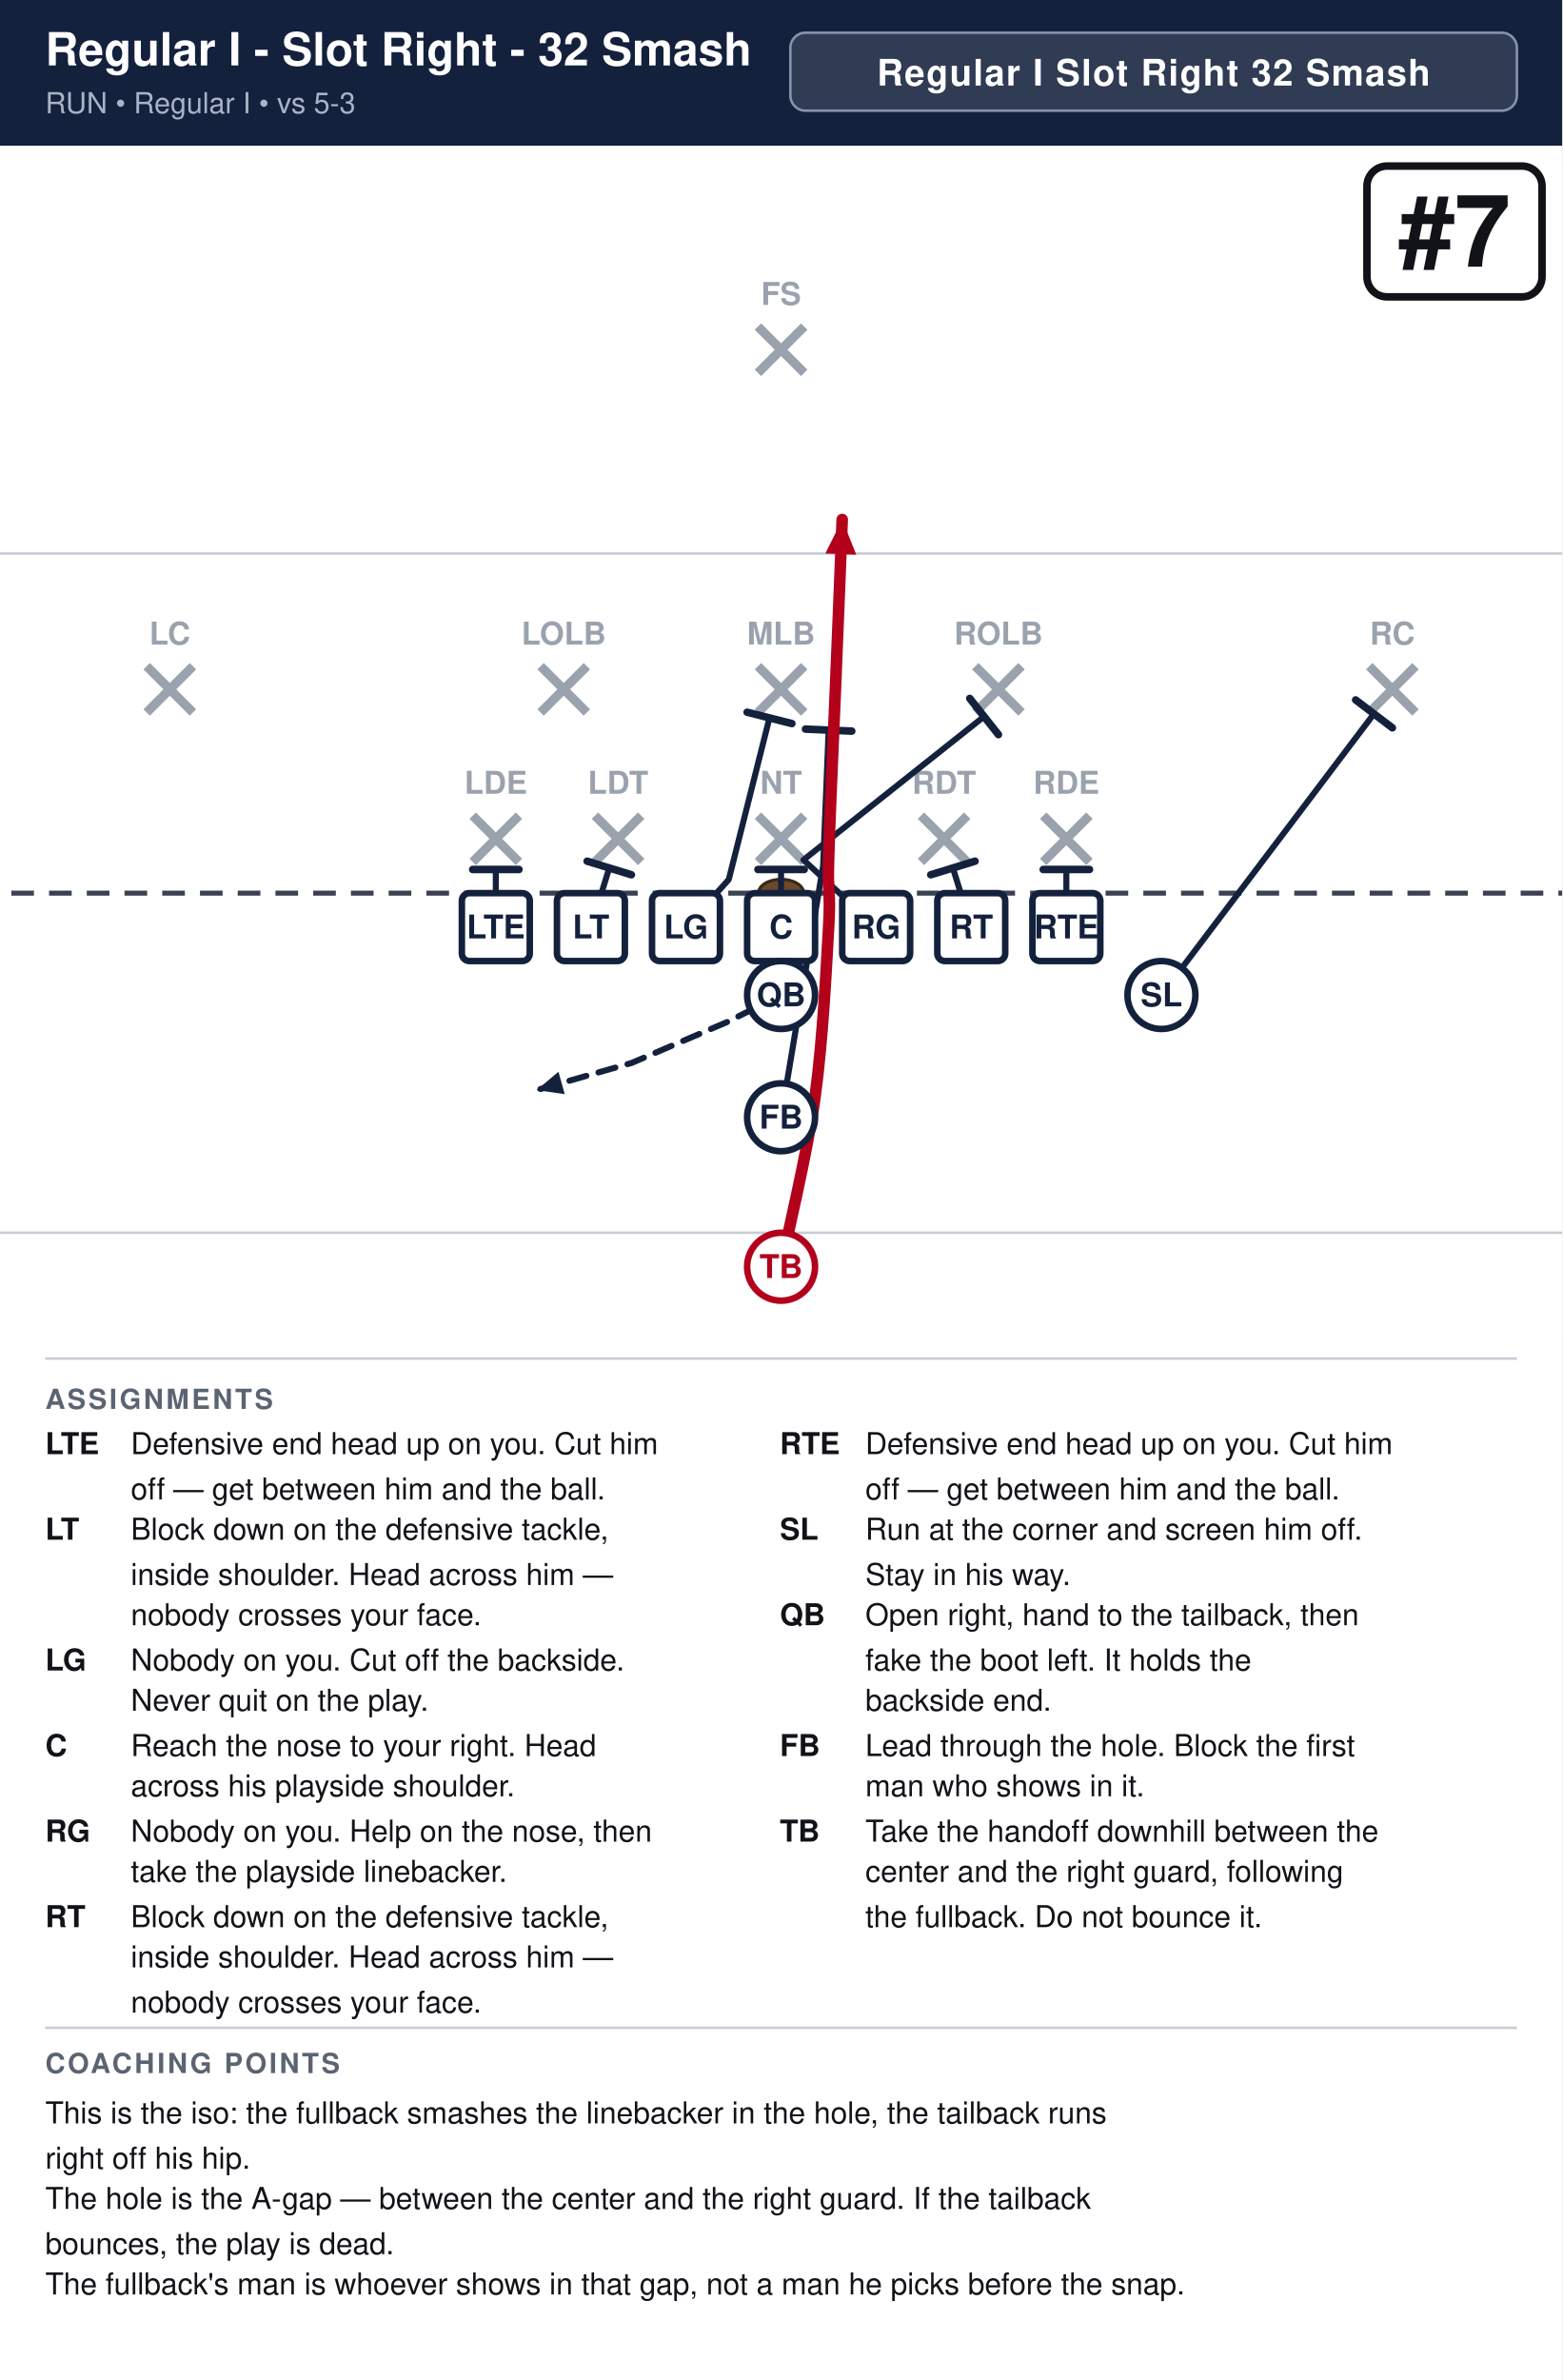
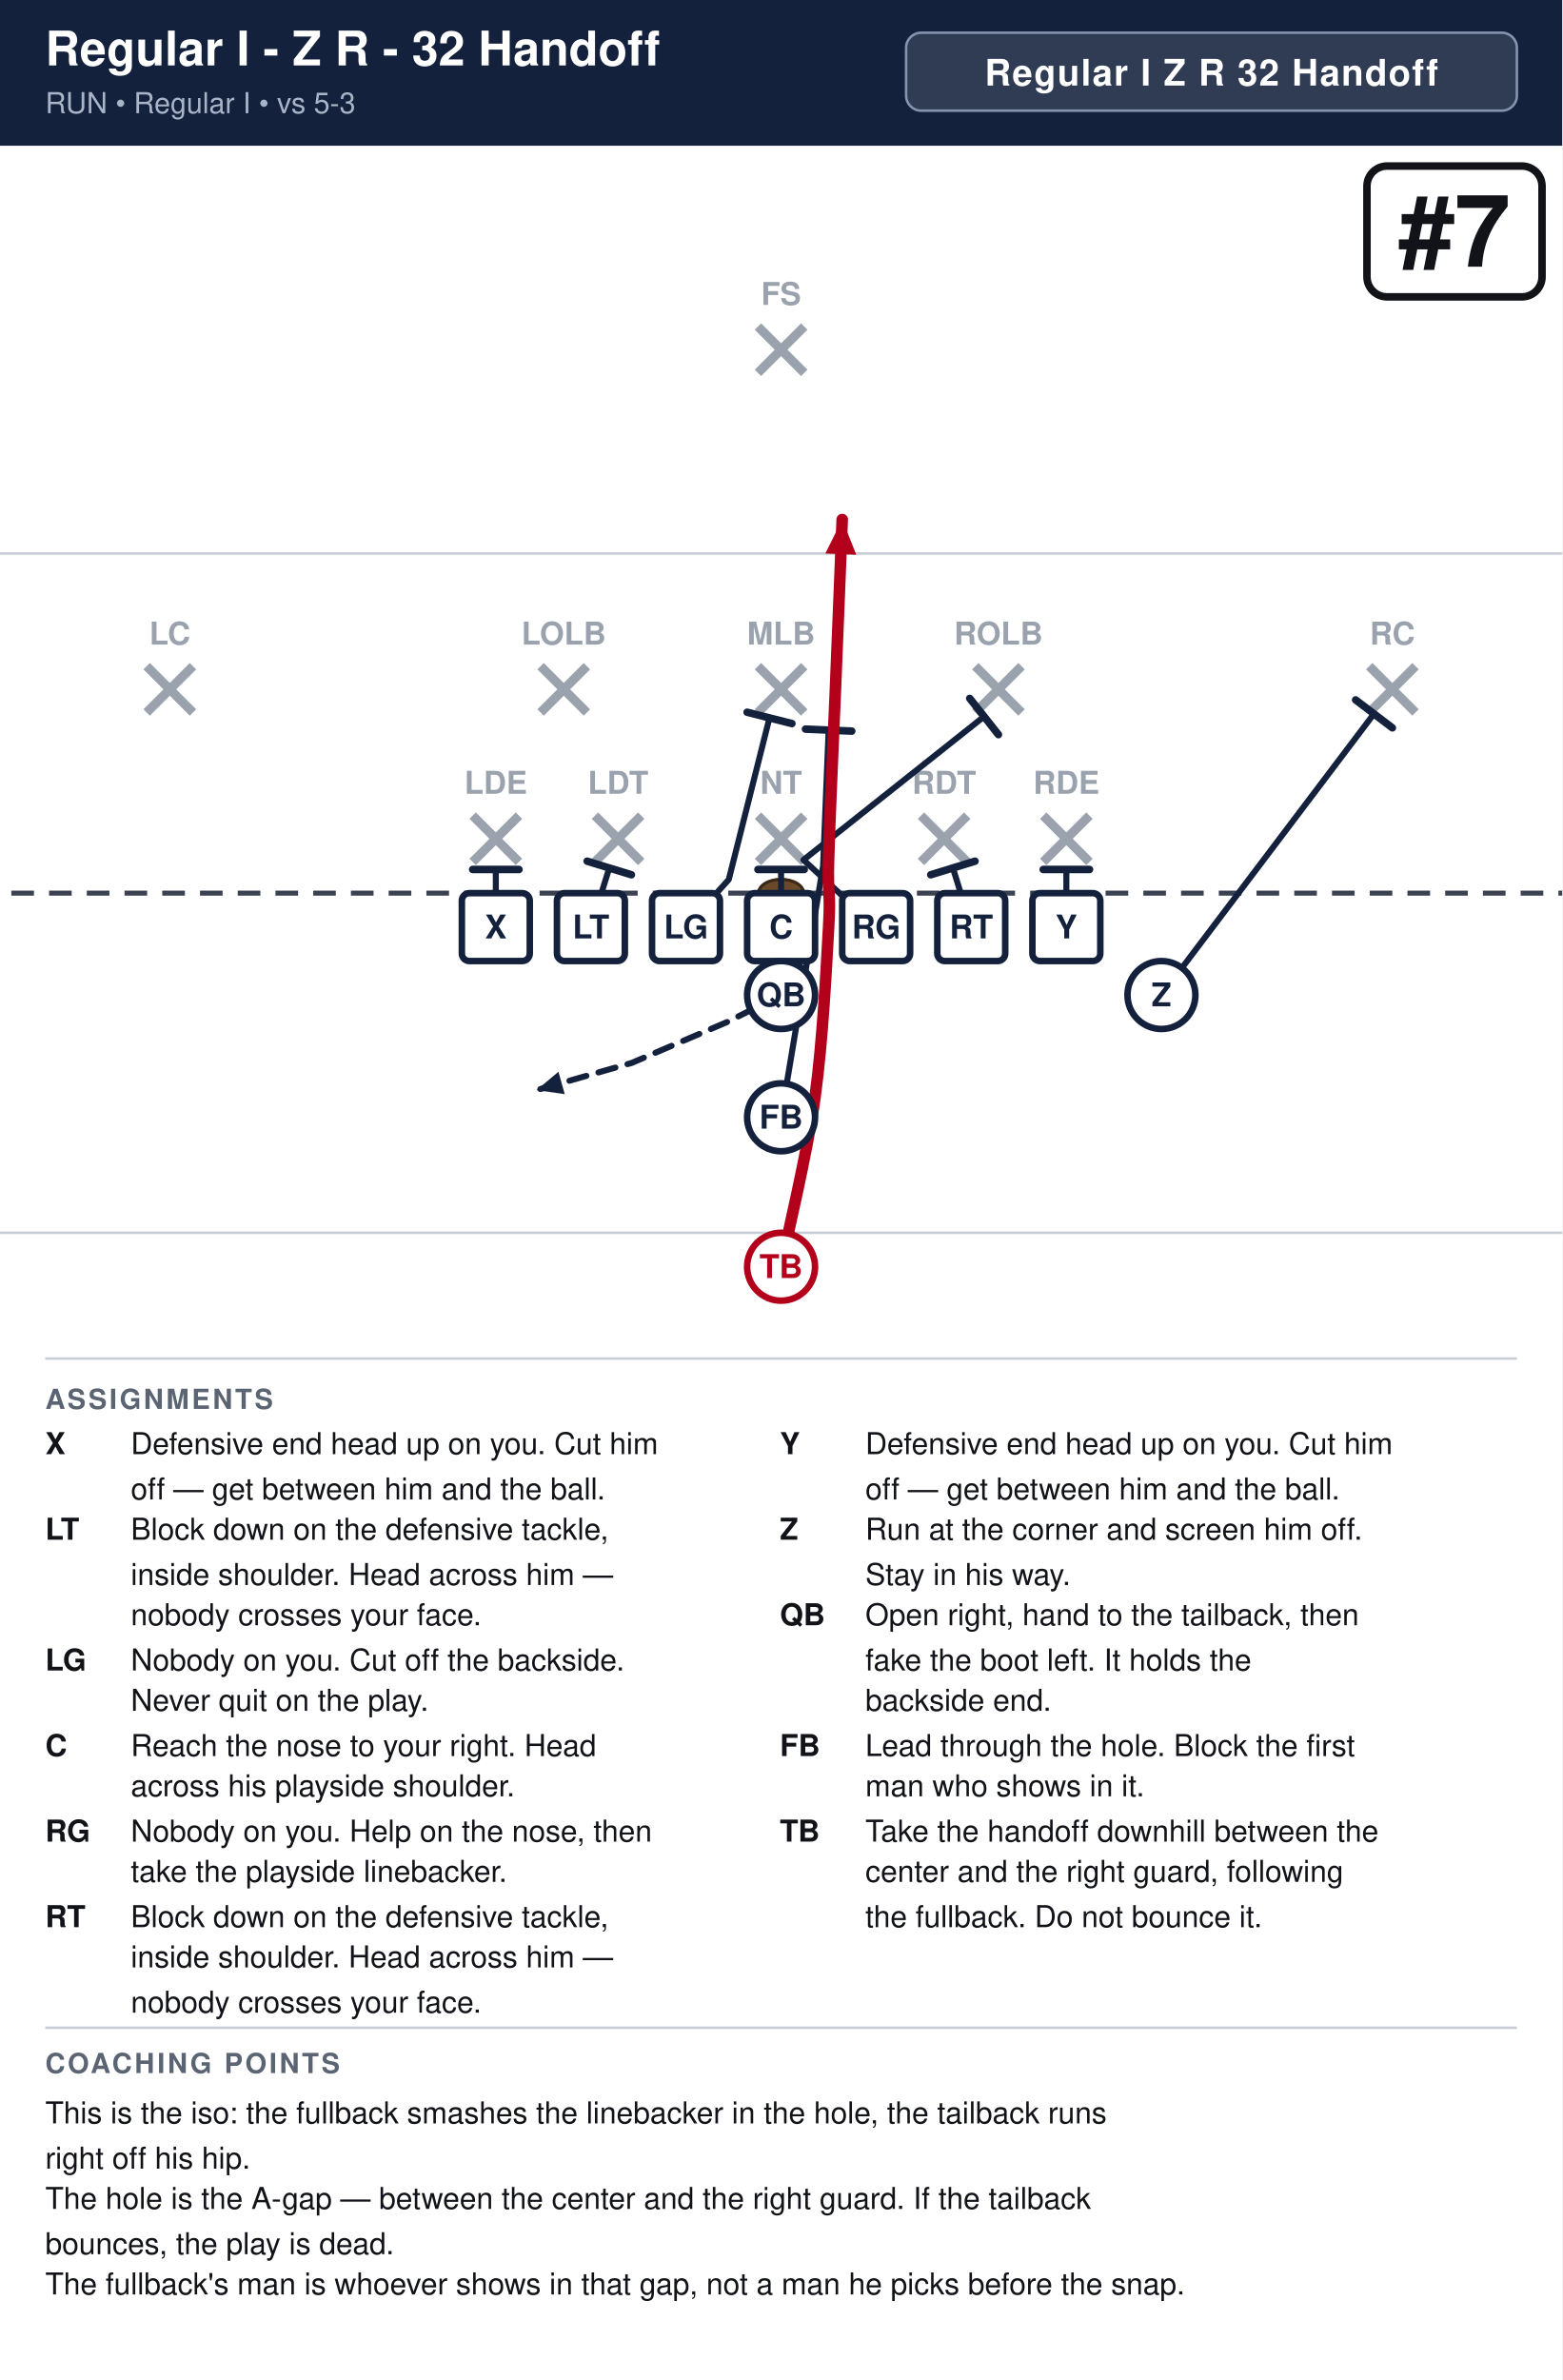
<svg xmlns="http://www.w3.org/2000/svg" width="621" height="946" viewBox="0 0 621 946" font-family="Segoe UI, Helvetica, Arial, sans-serif">
  <rect width="100%" height="100%" fill="#ffffff" />
  <rect x="0" y="0" width="621" height="58" fill="#14213d" />
-   <text x="18" y="26" font-size="18.2" font-weight="700" fill="#ffffff">Regular I - Slot Right - 32 Smash</text>
+   <text x="18" y="26" font-size="19.0" font-weight="700" fill="#ffffff">Regular I - Z R - 32 Handoff</text>
  <text x="18" y="45" font-size="11.5" fill="#a9b4c7">RUN  •  Regular I  •  vs 5-3</text>
-   <rect x="314.2" y="13" width="288.8" height="31" rx="6" fill="#ffffff" fill-opacity="0.12" stroke="#8593ad" stroke-width="1" />
-   <text x="458.6" y="34" text-anchor="middle" font-size="14.5" font-weight="700" fill="#ffffff" letter-spacing="0.5">Regular I Slot Right 32 Smash</text>
+   <rect x="360.2" y="13" width="242.8" height="31" rx="6" fill="#ffffff" fill-opacity="0.12" stroke="#8593ad" stroke-width="1" />
+   <text x="481.6" y="34" text-anchor="middle" font-size="14.5" font-weight="700" fill="#ffffff" letter-spacing="0.5">Regular I Z R 32 Handoff</text>
  <clipPath id="fieldclip">
    <rect x="0" y="58" width="621" height="472" />
  </clipPath>
  <g clip-path="url(#fieldclip)">
    <g transform="translate(-40.5,31.0)">
      <rect x="0" y="0" width="702" height="513" fill="#ffffff" />
      <line x1="0" y1="459.0" x2="702" y2="459.0" stroke="#c8cdd6" stroke-width="1" />
      <line x1="0" y1="189.0" x2="702" y2="189.0" stroke="#c8cdd6" stroke-width="1" />
      <line x1="0" y1="324.0" x2="702" y2="324.0" stroke="#3a4150" stroke-width="2" stroke-dasharray="9 6" />
      <ellipse cx="351.0" cy="324.0" rx="9" ry="5.5" fill="#6b4a2b" stroke="#3a2716" stroke-width="1.2" />
      <line x1="228.4" y1="293.2" x2="246.8" y2="311.6" stroke="#9aa2ae" stroke-width="3.6" />
      <line x1="246.8" y1="293.2" x2="228.4" y2="311.6" stroke="#9aa2ae" stroke-width="3.6" />
      <text x="237.6" y="284.5" text-anchor="middle" font-size="12.5" fill="#9aa2ae" font-weight="600">LDE</text>
      <line x1="277.0" y1="293.2" x2="295.4" y2="311.6" stroke="#9aa2ae" stroke-width="3.6" />
      <line x1="295.4" y1="293.2" x2="277.0" y2="311.6" stroke="#9aa2ae" stroke-width="3.6" />
      <text x="286.2" y="284.5" text-anchor="middle" font-size="12.5" fill="#9aa2ae" font-weight="600">LDT</text>
      <line x1="341.8" y1="293.2" x2="360.2" y2="311.6" stroke="#9aa2ae" stroke-width="3.6" />
      <line x1="360.2" y1="293.2" x2="341.8" y2="311.6" stroke="#9aa2ae" stroke-width="3.6" />
      <text x="351.0" y="284.5" text-anchor="middle" font-size="12.5" fill="#9aa2ae" font-weight="600">NT</text>
      <line x1="406.6" y1="293.2" x2="425.0" y2="311.6" stroke="#9aa2ae" stroke-width="3.6" />
      <line x1="425.0" y1="293.2" x2="406.6" y2="311.6" stroke="#9aa2ae" stroke-width="3.6" />
      <text x="415.8" y="284.5" text-anchor="middle" font-size="12.5" fill="#9aa2ae" font-weight="600">RDT</text>
      <line x1="455.2" y1="293.2" x2="473.6" y2="311.6" stroke="#9aa2ae" stroke-width="3.6" />
      <line x1="473.6" y1="293.2" x2="455.2" y2="311.6" stroke="#9aa2ae" stroke-width="3.6" />
      <text x="464.4" y="284.5" text-anchor="middle" font-size="12.5" fill="#9aa2ae" font-weight="600">RDE</text>
      <line x1="255.4" y1="233.8" x2="273.8" y2="252.2" stroke="#9aa2ae" stroke-width="3.6" />
      <line x1="273.8" y1="233.8" x2="255.4" y2="252.2" stroke="#9aa2ae" stroke-width="3.6" />
      <text x="264.6" y="225.2" text-anchor="middle" font-size="12.5" fill="#9aa2ae" font-weight="600">LOLB</text>
      <line x1="341.8" y1="233.8" x2="360.2" y2="252.2" stroke="#9aa2ae" stroke-width="3.6" />
      <line x1="360.2" y1="233.8" x2="341.8" y2="252.2" stroke="#9aa2ae" stroke-width="3.6" />
      <text x="351.0" y="225.2" text-anchor="middle" font-size="12.5" fill="#9aa2ae" font-weight="600">MLB</text>
      <line x1="428.2" y1="233.8" x2="446.6" y2="252.2" stroke="#9aa2ae" stroke-width="3.6" />
      <line x1="446.6" y1="233.8" x2="428.2" y2="252.2" stroke="#9aa2ae" stroke-width="3.6" />
      <text x="437.4" y="225.2" text-anchor="middle" font-size="12.5" fill="#9aa2ae" font-weight="600">ROLB</text>
      <line x1="98.8" y1="233.8" x2="117.2" y2="252.2" stroke="#9aa2ae" stroke-width="3.6" />
      <line x1="117.2" y1="233.8" x2="98.8" y2="252.2" stroke="#9aa2ae" stroke-width="3.6" />
      <text x="108.0" y="225.2" text-anchor="middle" font-size="12.5" fill="#9aa2ae" font-weight="600">LC</text>
      <line x1="584.8" y1="233.8" x2="603.2" y2="252.2" stroke="#9aa2ae" stroke-width="3.6" />
      <line x1="603.2" y1="233.8" x2="584.8" y2="252.2" stroke="#9aa2ae" stroke-width="3.6" />
      <text x="594.0" y="225.2" text-anchor="middle" font-size="12.5" fill="#9aa2ae" font-weight="600">RC</text>
      <line x1="341.8" y1="98.8" x2="360.2" y2="117.2" stroke="#9aa2ae" stroke-width="3.6" />
      <line x1="360.2" y1="98.8" x2="341.8" y2="117.2" stroke="#9aa2ae" stroke-width="3.6" />
      <text x="351.0" y="90.2" text-anchor="middle" font-size="12.5" fill="#9aa2ae" font-weight="600">FS</text>
      <path d="M237.6,337.5 L237.6,314.6" fill="none" stroke="#14213d" stroke-width="2.4" stroke-linecap="round" stroke-linejoin="round" />
      <line x1="228.4" y1="314.6" x2="246.8" y2="314.6" stroke="#14213d" stroke-width="3.0" stroke-linecap="round" />
      <path d="M275.4,337.5 L282.7,314.0" fill="none" stroke="#14213d" stroke-width="2.4" stroke-linecap="round" stroke-linejoin="round" />
      <line x1="273.9" y1="311.3" x2="291.5" y2="316.7" stroke="#14213d" stroke-width="3.0" stroke-linecap="round" />
      <path d="M313.2,337.5 L330.2,318.6 L346.4,254.3" fill="none" stroke="#14213d" stroke-width="2.4" stroke-linecap="round" stroke-linejoin="round" />
      <line x1="337.5" y1="252.1" x2="355.3" y2="256.6" stroke="#14213d" stroke-width="3.0" stroke-linecap="round" />
      <path d="M351.0,337.5 L351.0,314.6" fill="none" stroke="#14213d" stroke-width="2.4" stroke-linecap="round" stroke-linejoin="round" />
      <line x1="341.8" y1="314.6" x2="360.2" y2="314.6" stroke="#14213d" stroke-width="3.0" stroke-linecap="round" />
      <path d="M388.8,337.5 L359.9,310.8 L431.7,253.8" fill="none" stroke="#14213d" stroke-width="2.4" stroke-linecap="round" stroke-linejoin="round" />
      <line x1="426.0" y1="246.6" x2="437.4" y2="261.0" stroke="#14213d" stroke-width="3.0" stroke-linecap="round" />
      <path d="M426.6,337.5 L419.3,314.0" fill="none" stroke="#14213d" stroke-width="2.4" stroke-linecap="round" stroke-linejoin="round" />
      <line x1="410.5" y1="316.7" x2="428.1" y2="311.3" stroke="#14213d" stroke-width="3.0" stroke-linecap="round" />
      <path d="M464.4,337.5 L464.4,314.6" fill="none" stroke="#14213d" stroke-width="2.4" stroke-linecap="round" stroke-linejoin="round" />
      <line x1="455.2" y1="314.6" x2="473.6" y2="314.6" stroke="#14213d" stroke-width="3.0" stroke-linecap="round" />
      <path d="M502.2,364.5 L586.7,252.7" fill="none" stroke="#14213d" stroke-width="2.4" stroke-linecap="round" stroke-linejoin="round" />
      <line x1="579.4" y1="247.2" x2="594.0" y2="258.3" stroke="#14213d" stroke-width="3.0" stroke-linecap="round" />
      <path d="M351.0,364.5 L329.4,375.3 L291.6,391.5 L253.8,402.3" fill="none" stroke="#14213d" stroke-width="2.4" stroke-linecap="round" stroke-linejoin="round" stroke-dasharray="7 5" />
      <polygon points="253.8,402.3 262.5,395.0 265.0,403.9" fill="#14213d" />
      <path d="M351.0,413.1 L367.7,313.2 L369.9,259.2" fill="none" stroke="#14213d" stroke-width="2.4" stroke-linecap="round" stroke-linejoin="round" />
      <line x1="360.7" y1="258.8" x2="379.1" y2="259.6" stroke="#14213d" stroke-width="3.0" stroke-linecap="round" />
      <path d="M351.0,472.5 C353.2,461.2 361.4,427.5 364.5,405.0 C367.6,382.5 369.0,353.2 369.9,337.5 C370.8,321.8 369.4,326.2 369.9,310.5 C370.3,294.8 371.7,265.5 372.6,243.0 C373.5,220.5 374.9,186.8 375.3,175.5" fill="none" stroke="#b3001b" stroke-width="4.6" stroke-linecap="round" stroke-linejoin="round" />
      <polygon points="375.3,175.5 380.9,189.5 368.6,189.0" fill="#b3001b" />
      <rect x="224.1" y="324.0" width="27.0" height="27.0" rx="3" fill="#ffffff" stroke="#14213d" stroke-width="2.6" />
-       <text x="237.6" y="342.0" text-anchor="middle" font-size="13" font-weight="700" fill="#14213d">LTE</text>
+       <text x="237.6" y="342.0" text-anchor="middle" font-size="13" font-weight="700" fill="#14213d">X</text>
      <rect x="261.9" y="324.0" width="27.0" height="27.0" rx="3" fill="#ffffff" stroke="#14213d" stroke-width="2.6" />
      <text x="275.4" y="342.0" text-anchor="middle" font-size="13" font-weight="700" fill="#14213d">LT</text>
      <rect x="299.7" y="324.0" width="27.0" height="27.0" rx="3" fill="#ffffff" stroke="#14213d" stroke-width="2.6" />
      <text x="313.2" y="342.0" text-anchor="middle" font-size="13" font-weight="700" fill="#14213d">LG</text>
      <rect x="337.5" y="324.0" width="27.0" height="27.0" rx="3" fill="#ffffff" stroke="#14213d" stroke-width="2.6" />
      <text x="351.0" y="342.0" text-anchor="middle" font-size="13" font-weight="700" fill="#14213d">C</text>
      <rect x="375.3" y="324.0" width="27.0" height="27.0" rx="3" fill="#ffffff" stroke="#14213d" stroke-width="2.6" />
      <text x="388.8" y="342.0" text-anchor="middle" font-size="13" font-weight="700" fill="#14213d">RG</text>
      <rect x="413.1" y="324.0" width="27.0" height="27.0" rx="3" fill="#ffffff" stroke="#14213d" stroke-width="2.6" />
      <text x="426.6" y="342.0" text-anchor="middle" font-size="13" font-weight="700" fill="#14213d">RT</text>
      <rect x="450.9" y="324.0" width="27.0" height="27.0" rx="3" fill="#ffffff" stroke="#14213d" stroke-width="2.6" />
-       <text x="464.4" y="342.0" text-anchor="middle" font-size="13" font-weight="700" fill="#14213d">RTE</text>
+       <text x="464.4" y="342.0" text-anchor="middle" font-size="13" font-weight="700" fill="#14213d">Y</text>
      <circle cx="502.2" cy="364.5" r="13.5" fill="#ffffff" stroke="#14213d" stroke-width="2.6" />
-       <text x="502.2" y="369.0" text-anchor="middle" font-size="13" font-weight="700" fill="#14213d">SL</text>
+       <text x="502.2" y="369.0" text-anchor="middle" font-size="13" font-weight="700" fill="#14213d">Z</text>
      <circle cx="351.0" cy="364.5" r="13.5" fill="#ffffff" stroke="#14213d" stroke-width="2.6" />
      <text x="351.0" y="369.0" text-anchor="middle" font-size="13" font-weight="700" fill="#14213d">QB</text>
      <circle cx="351.0" cy="413.1" r="13.5" fill="#ffffff" stroke="#14213d" stroke-width="2.6" />
      <text x="351.0" y="417.6" text-anchor="middle" font-size="13" font-weight="700" fill="#14213d">FB</text>
      <circle cx="351.0" cy="472.5" r="13.5" fill="#ffffff" stroke="#b3001b" stroke-width="2.6" />
      <text x="351.0" y="477.0" text-anchor="middle" font-size="13" font-weight="700" fill="#b3001b">TB</text>
      <rect x="583.9" y="35.0" width="69.6" height="52.0" rx="8" fill="#ffffff" stroke="#111318" stroke-width="3" />
      <text x="618.7" y="75.0" text-anchor="middle" font-size="40" font-weight="800" fill="#111318">#7</text>
    </g>
  </g>
  <line x1="18" y1="540" x2="603" y2="540" stroke="#c8cdd6" stroke-width="1" />
  <text x="18" y="560" font-size="11" font-weight="700" fill="#5b6472" letter-spacing="1">ASSIGNMENTS</text>
-   <text x="18" y="578" font-size="12" font-weight="700" fill="#111318">LTE</text>
+   <text x="18" y="578" font-size="12" font-weight="700" fill="#111318">X</text>
  <text x="52" y="578" font-size="12" fill="#111318">Defensive end head up on you. Cut him</text>
  <text x="52" y="596" font-size="12" fill="#111318">off — get between him and the ball.</text>
  <text x="18" y="612" font-size="12" font-weight="700" fill="#111318">LT</text>
  <text x="52" y="612" font-size="12" fill="#111318">Block down on the defensive tackle,</text>
  <text x="52" y="630" font-size="12" fill="#111318">inside shoulder. Head across him —</text>
  <text x="52" y="646" font-size="12" fill="#111318">nobody crosses your face.</text>
  <text x="18" y="664" font-size="12" font-weight="700" fill="#111318">LG</text>
  <text x="52" y="664" font-size="12" fill="#111318">Nobody on you. Cut off the backside.</text>
  <text x="52" y="680" font-size="12" fill="#111318">Never quit on the play.</text>
  <text x="18" y="698" font-size="12" font-weight="700" fill="#111318">C</text>
  <text x="52" y="698" font-size="12" fill="#111318">Reach the nose to your right. Head</text>
  <text x="52" y="714" font-size="12" fill="#111318">across his playside shoulder.</text>
  <text x="18" y="732" font-size="12" font-weight="700" fill="#111318">RG</text>
  <text x="52" y="732" font-size="12" fill="#111318">Nobody on you. Help on the nose, then</text>
  <text x="52" y="748" font-size="12" fill="#111318">take the playside linebacker.</text>
  <text x="18" y="766" font-size="12" font-weight="700" fill="#111318">RT</text>
  <text x="52" y="766" font-size="12" fill="#111318">Block down on the defensive tackle,</text>
  <text x="52" y="782" font-size="12" fill="#111318">inside shoulder. Head across him —</text>
  <text x="52" y="800" font-size="12" fill="#111318">nobody crosses your face.</text>
-   <text x="310" y="578" font-size="12" font-weight="700" fill="#111318">RTE</text>
+   <text x="310" y="578" font-size="12" font-weight="700" fill="#111318">Y</text>
  <text x="344" y="578" font-size="12" fill="#111318">Defensive end head up on you. Cut him</text>
  <text x="344" y="596" font-size="12" fill="#111318">off — get between him and the ball.</text>
-   <text x="310" y="612" font-size="12" font-weight="700" fill="#111318">SL</text>
+   <text x="310" y="612" font-size="12" font-weight="700" fill="#111318">Z</text>
  <text x="344" y="612" font-size="12" fill="#111318">Run at the corner and screen him off.</text>
  <text x="344" y="630" font-size="12" fill="#111318">Stay in his way.</text>
  <text x="310" y="646" font-size="12" font-weight="700" fill="#111318">QB</text>
  <text x="344" y="646" font-size="12" fill="#111318">Open right, hand to the tailback, then</text>
  <text x="344" y="664" font-size="12" fill="#111318">fake the boot left. It holds the</text>
  <text x="344" y="680" font-size="12" fill="#111318">backside end.</text>
  <text x="310" y="698" font-size="12" font-weight="700" fill="#111318">FB</text>
  <text x="344" y="698" font-size="12" fill="#111318">Lead through the hole. Block the first</text>
  <text x="344" y="714" font-size="12" fill="#111318">man who shows in it.</text>
  <text x="310" y="732" font-size="12" font-weight="700" fill="#111318">TB</text>
  <text x="344" y="732" font-size="12" fill="#111318">Take the handoff downhill between the</text>
  <text x="344" y="748" font-size="12" fill="#111318">center and the right guard, following</text>
  <text x="344" y="766" font-size="12" fill="#111318">the fullback. Do not bounce it.</text>
  <line x1="18" y1="806" x2="603" y2="806" stroke="#c8cdd6" stroke-width="1" />
  <text x="18" y="824" font-size="11" font-weight="700" fill="#5b6472" letter-spacing="1">COACHING POINTS</text>
  <text x="18" y="844" font-size="12" fill="#111318">This is the iso: the fullback smashes the linebacker in the hole, the tailback runs</text>
  <text x="18" y="862" font-size="12" fill="#111318">right off his hip.</text>
  <text x="18" y="878" font-size="12" fill="#111318">The hole is the A-gap — between the center and the right guard. If the tailback</text>
  <text x="18" y="896" font-size="12" fill="#111318">bounces, the play is dead.</text>
  <text x="18" y="912" font-size="12" fill="#111318">The fullback's man is whoever shows in that gap, not a man he picks before the snap.</text>
</svg>
